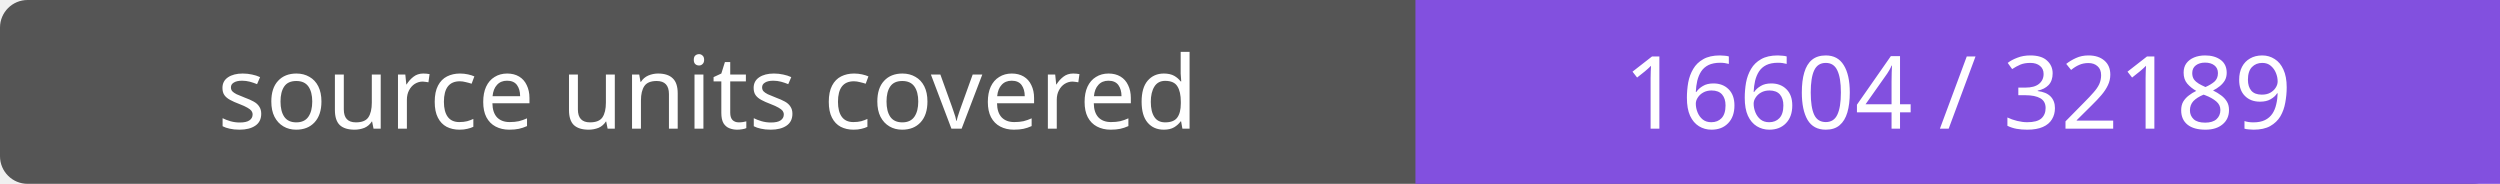
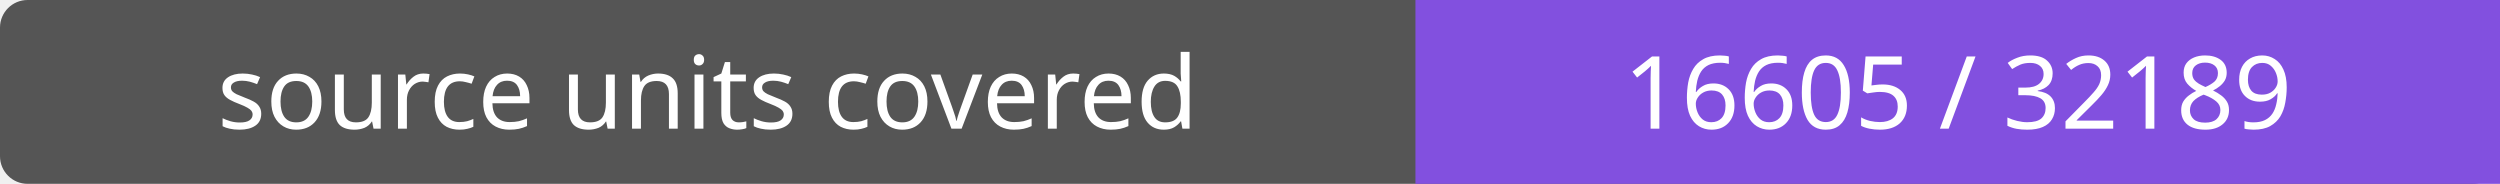
- <svg xmlns="http://www.w3.org/2000/svg" width="272" height="20" role="img" aria-label="source units covered: 16604 / 32189">
+ <svg xmlns="http://www.w3.org/2000/svg" width="272" height="20" role="img" aria-label="source units covered: 16605 / 32189">
  <rect width="272" height="20" rx="3" fill="#555" />
  <path fill="#8250df" d="M154 0h118v20H154z" />
  <g fill="#fff" text-anchor="middle" font-family="Verdana,sans-serif" font-size="11">
    <text x="77.0" y="14">source units covered</text>
-     <text x="213.0" y="14">16604 / 32189</text>
+     <text x="213.0" y="14">16605 / 32189</text>
  </g>
</svg>
